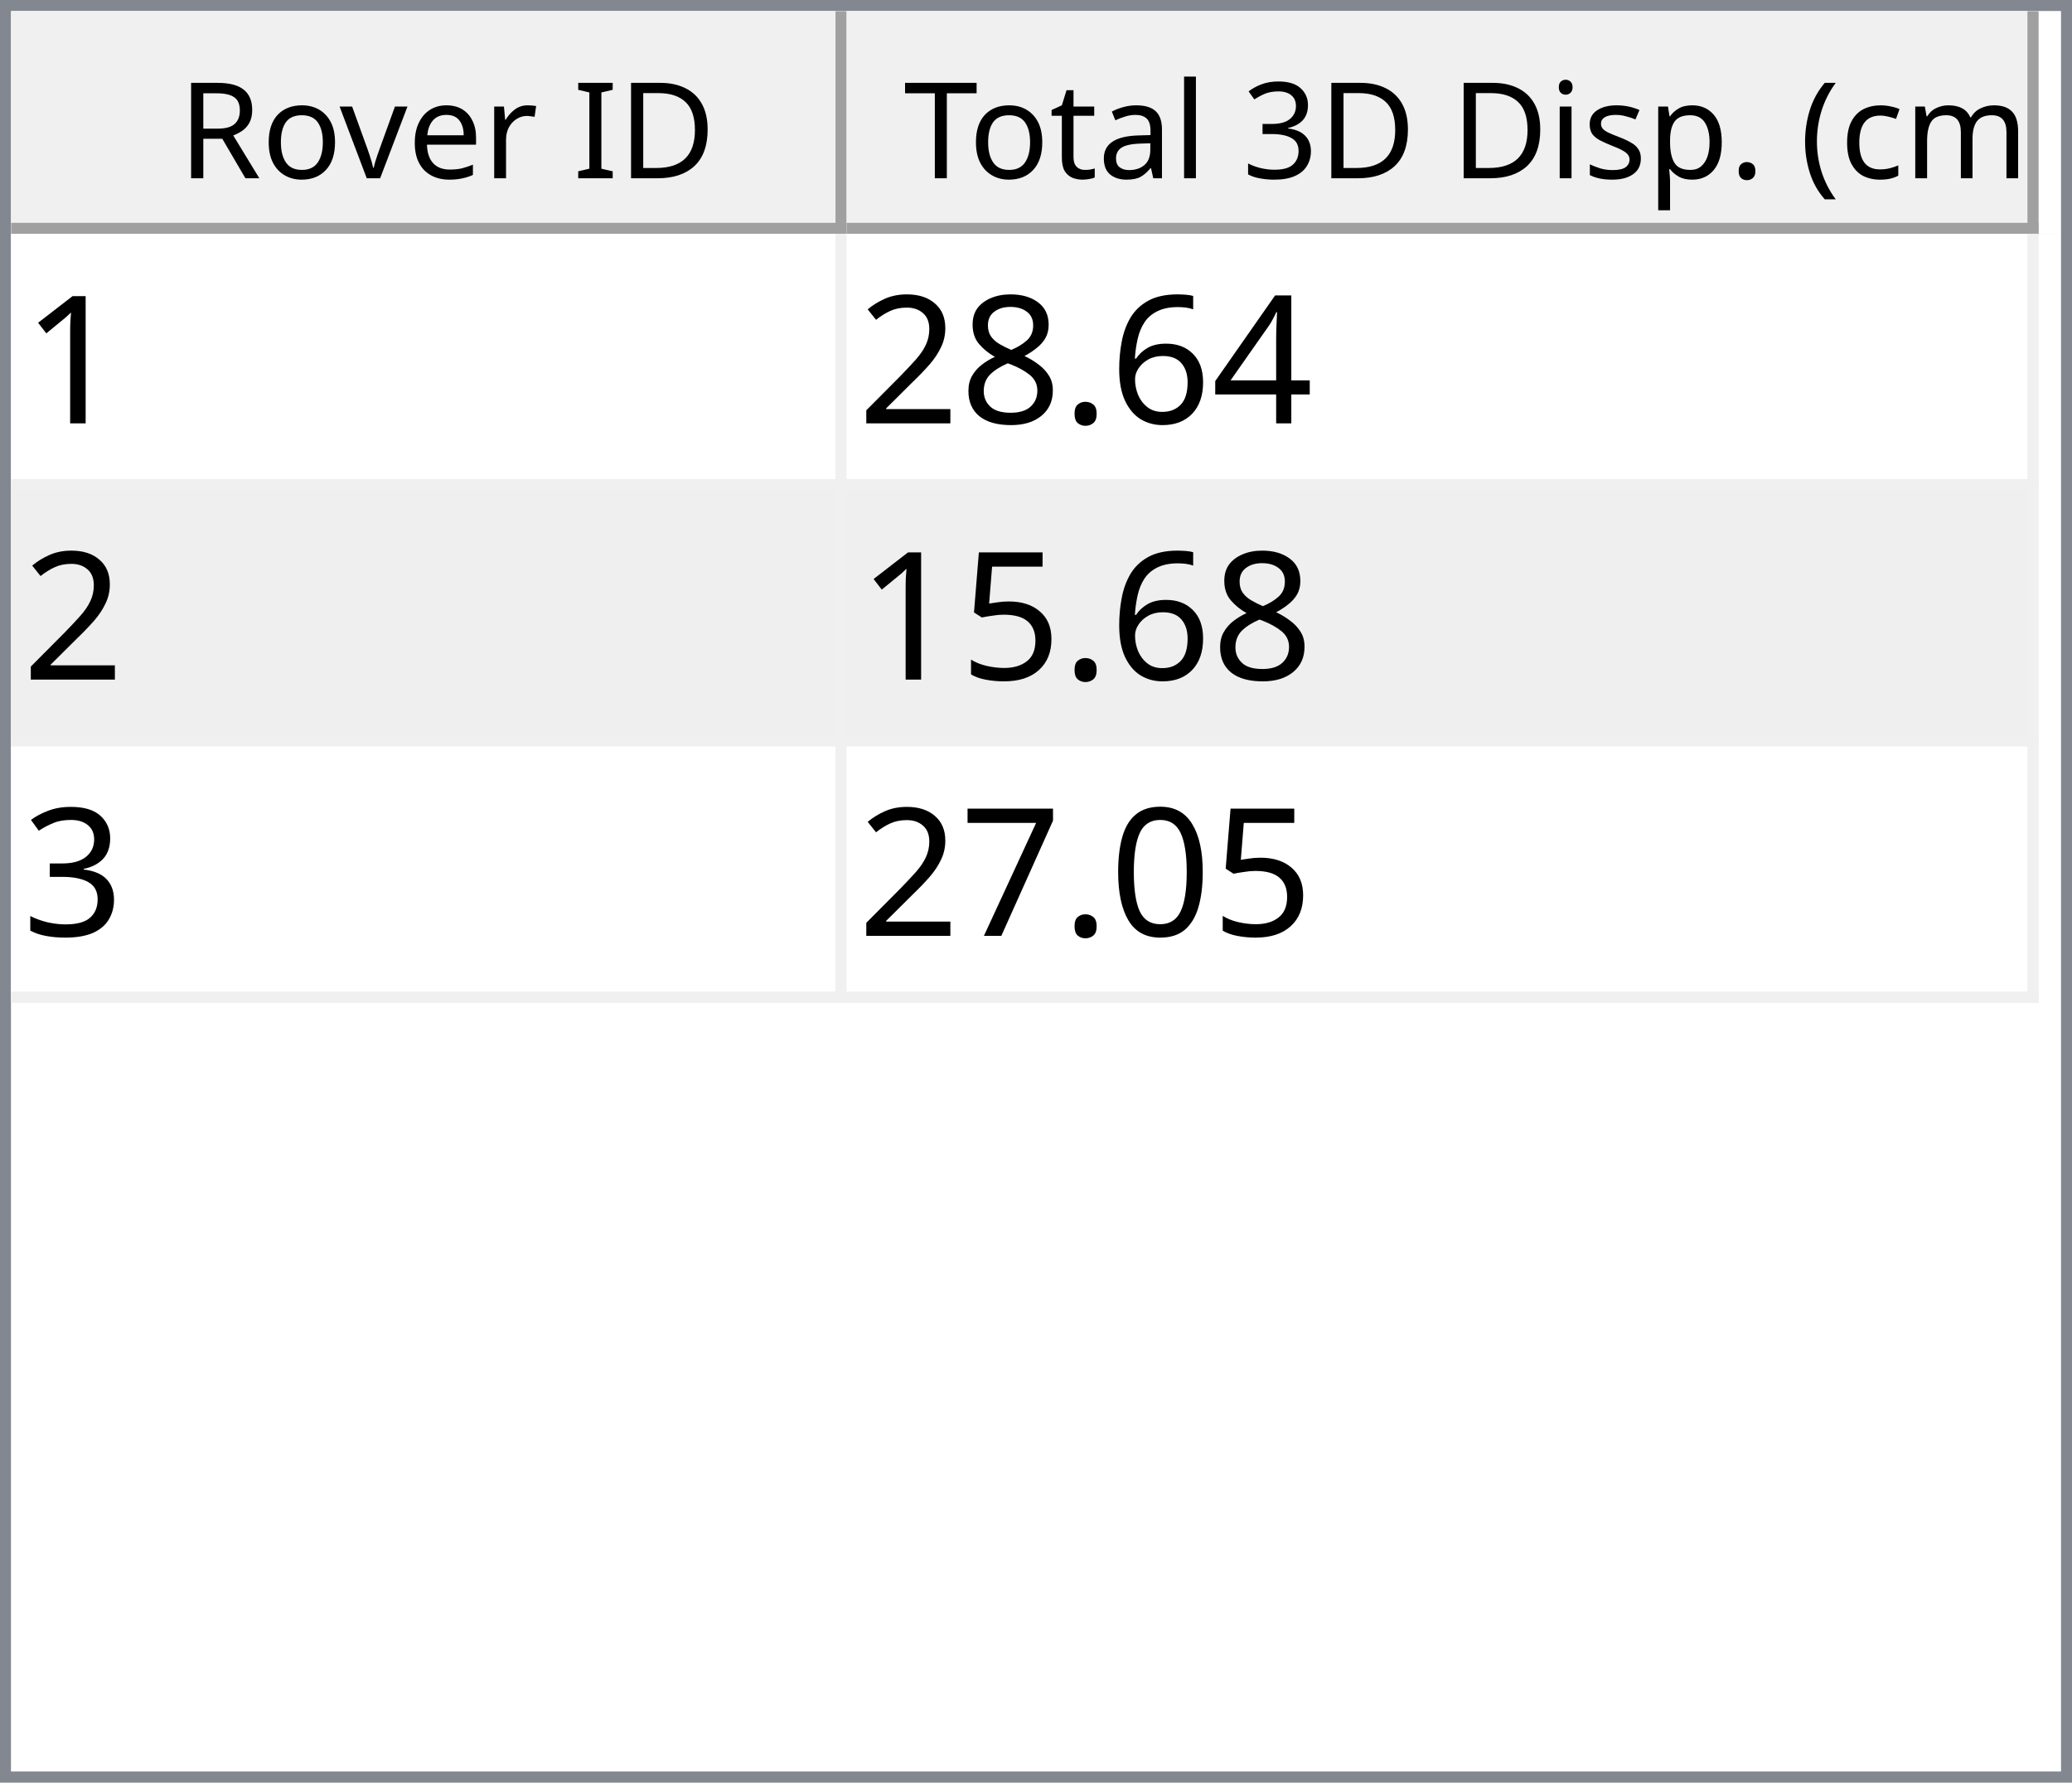
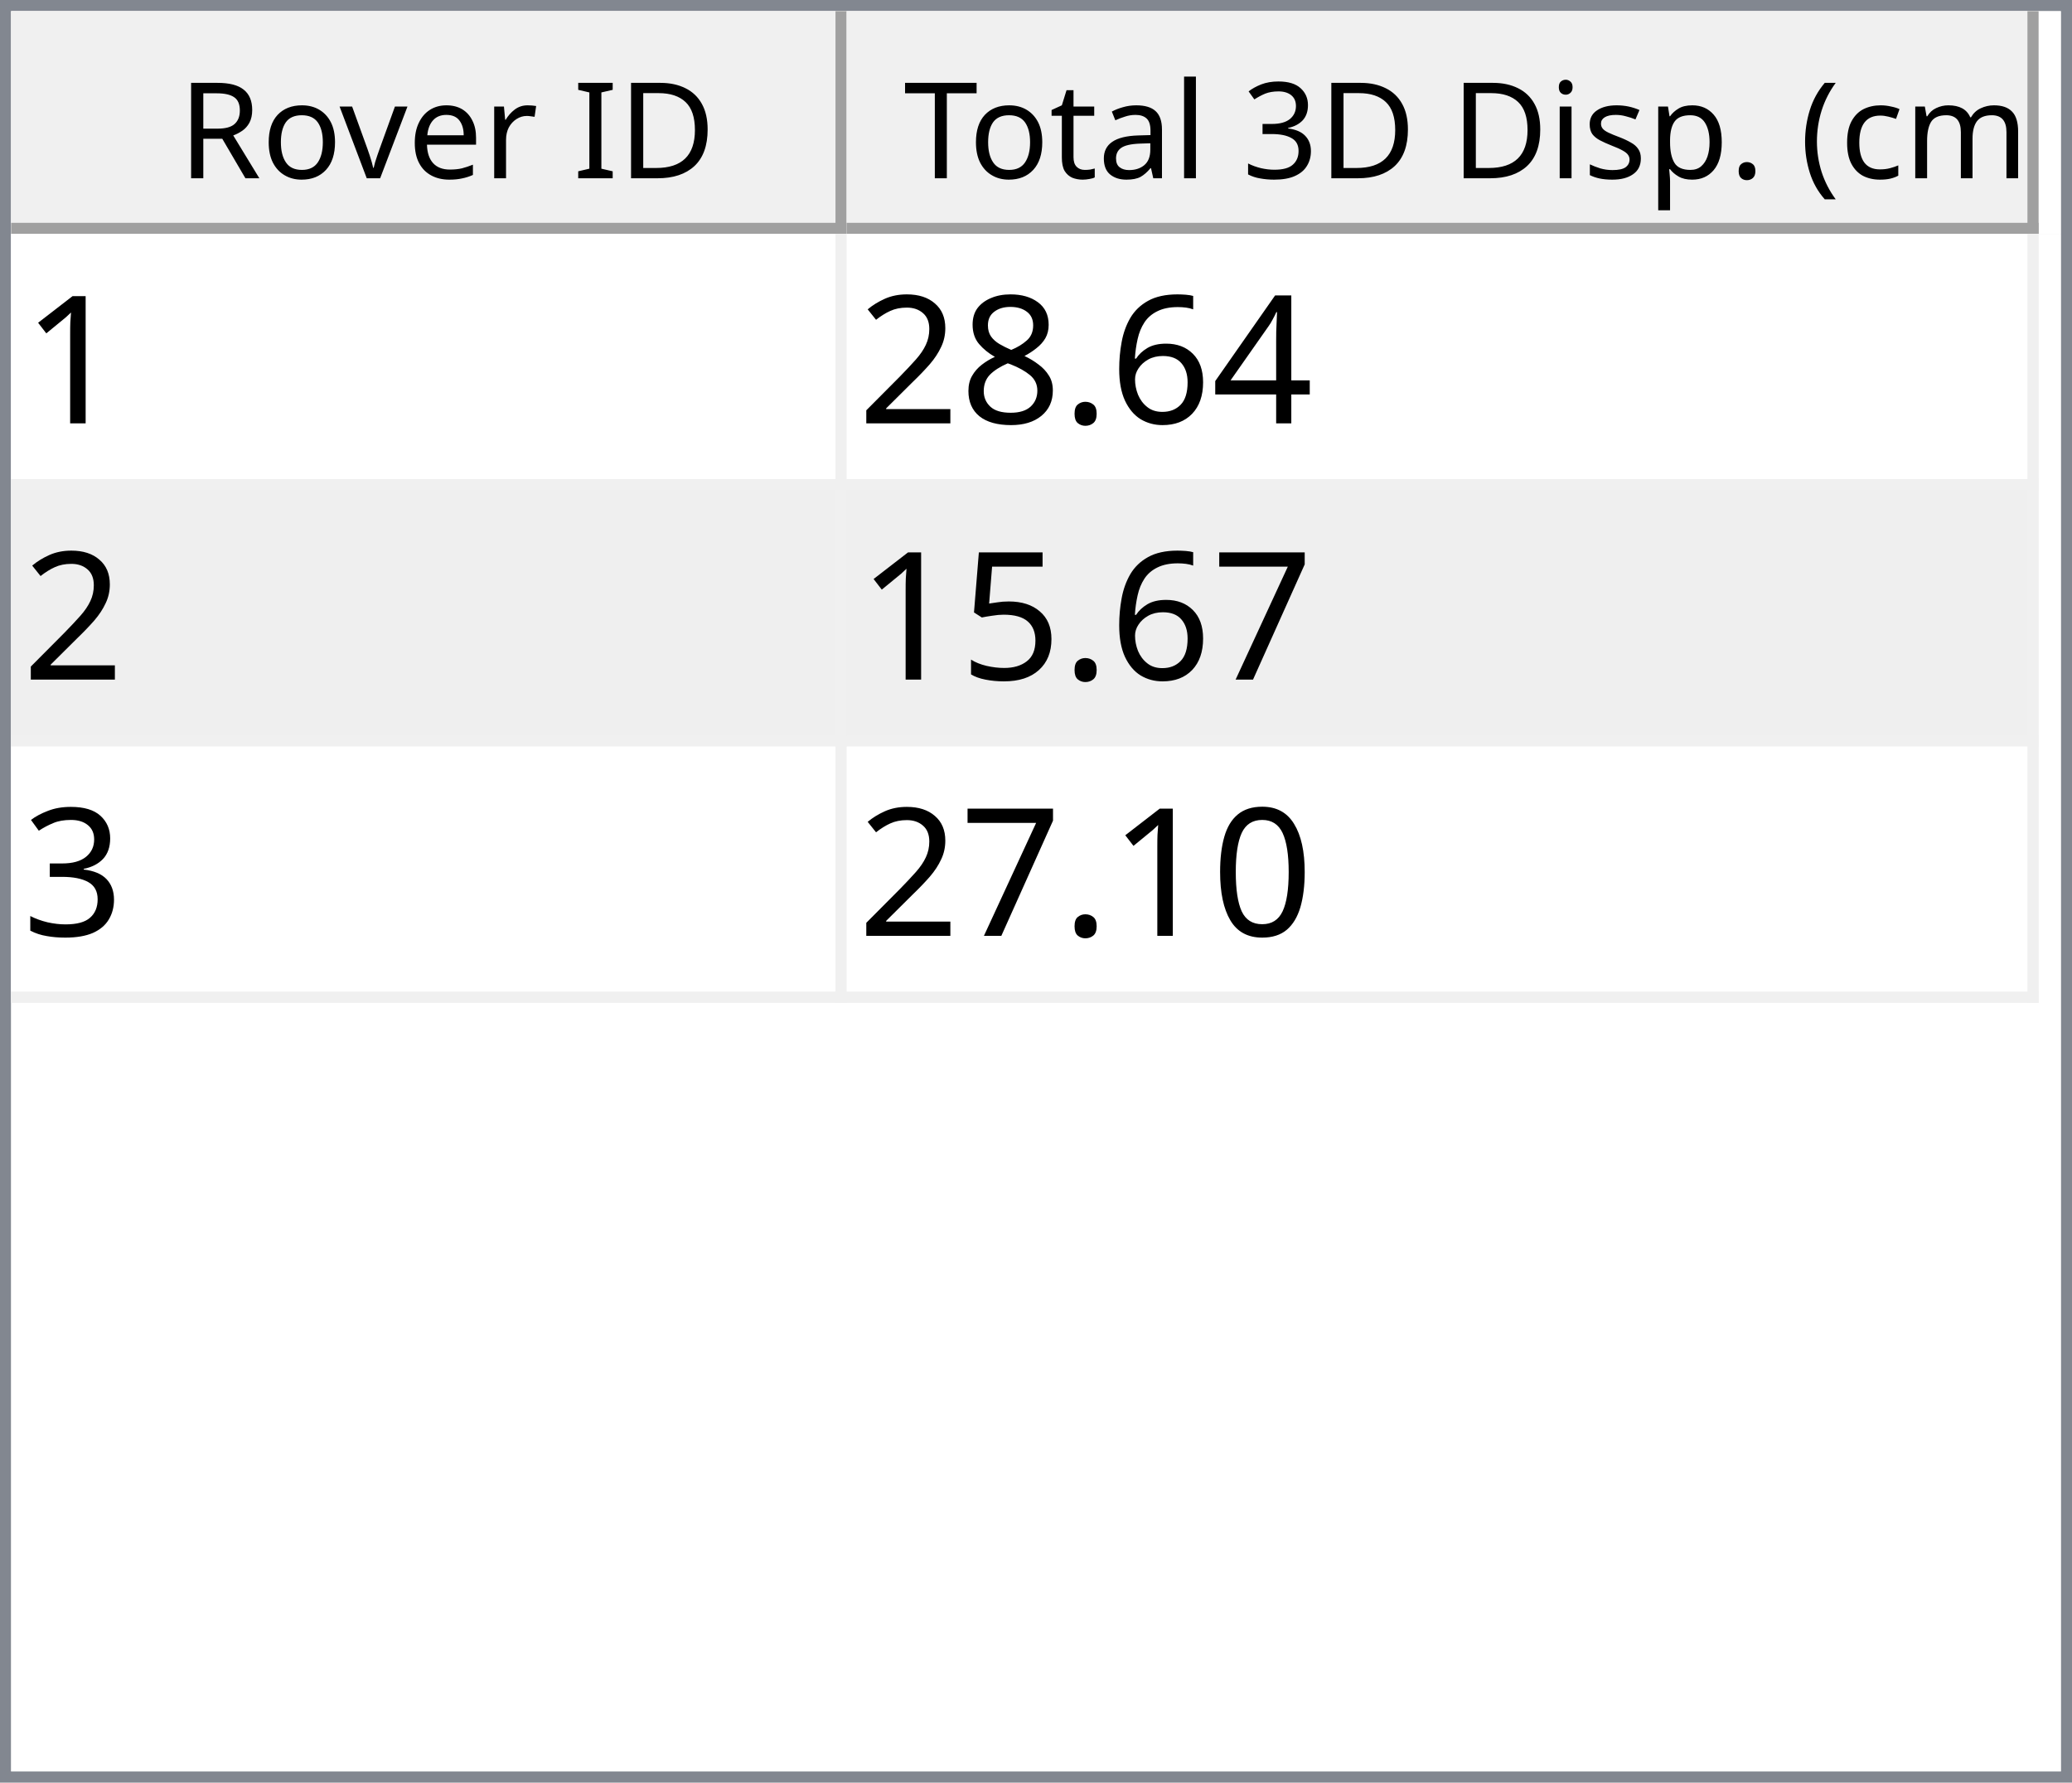
<svg xmlns="http://www.w3.org/2000/svg" style="fill-opacity:1; color-rendering:auto; color-interpolation:auto; text-rendering:auto; stroke:black; stroke-linecap:square; stroke-miterlimit:10; shape-rendering:auto; stroke-opacity:1; fill:black; stroke-dasharray:none; font-weight:normal; stroke-width:1; font-family:'Dialog'; font-style:normal; stroke-linejoin:miter; font-size:12px; stroke-dashoffset:0; image-rendering:auto;" width="186" height="160">
  <defs id="genericDefs" />
  <g>
    <defs id="defs1">
      <clipPath clipPathUnits="userSpaceOnUse" id="clipPath1">
        <path d="M0 0 L186 0 L186 160 L0 160 L0 0 Z" />
      </clipPath>
      <clipPath clipPathUnits="userSpaceOnUse" id="clipPath2">
        <path d="M0 0 L0 160 L186 160 L186 0 Z" />
      </clipPath>
      <clipPath clipPathUnits="userSpaceOnUse" id="clipPath3">
        <path d="M0 0 L0 20 L184 20 L184 0 Z" />
      </clipPath>
      <clipPath clipPathUnits="userSpaceOnUse" id="clipPath4">
        <path d="M0 0 L0 20 L75 20 L75 0 Z" />
      </clipPath>
      <clipPath clipPathUnits="userSpaceOnUse" id="clipPath5">
        <path d="M1 1 L1 19 L74 19 L74 1 Z" />
      </clipPath>
      <clipPath clipPathUnits="userSpaceOnUse" id="clipPath6">
        <path d="M0 0 L0 18 L73 18 L73 0 Z" />
      </clipPath>
      <clipPath clipPathUnits="userSpaceOnUse" id="clipPath7">
        <path d="M-0.5 -0.5 L-0.5 19.5 L74.5 19.5 L74.5 -0.5 Z" />
      </clipPath>
      <clipPath clipPathUnits="userSpaceOnUse" id="clipPath8">
        <path d="M0 0 L0 20 L107 20 L107 0 Z" />
      </clipPath>
      <clipPath clipPathUnits="userSpaceOnUse" id="clipPath9">
        <path d="M1 1 L1 19 L106 19 L106 1 Z" />
      </clipPath>
      <clipPath clipPathUnits="userSpaceOnUse" id="clipPath10">
        <path d="M0 0 L0 18 L105 18 L105 0 Z" />
      </clipPath>
      <clipPath clipPathUnits="userSpaceOnUse" id="clipPath11">
        <path d="M-0.5 -0.5 L-0.5 19.5 L106.5 19.5 L106.5 -0.5 Z" />
      </clipPath>
      <clipPath clipPathUnits="userSpaceOnUse" id="clipPath12">
        <path d="M0 0 L0 138 L184 138 L184 0 Z" />
      </clipPath>
      <clipPath clipPathUnits="userSpaceOnUse" id="clipPath13">
        <path d="M0 0 L0 69 L182 69 L182 0 Z" />
      </clipPath>
      <clipPath clipPathUnits="userSpaceOnUse" id="clipPath14">
        <path d="M-0.5 -0.5 L-0.5 68.5 L181.5 68.5 L181.5 -0.5 Z" />
      </clipPath>
      <clipPath clipPathUnits="userSpaceOnUse" id="clipPath15">
        <path d="M0 0 L0 22 L74 22 L74 0 Z" />
      </clipPath>
      <clipPath clipPathUnits="userSpaceOnUse" id="clipPath16">
        <path d="M0 0 L0 22 L106 22 L106 0 Z" />
      </clipPath>
      <font horiz-adv-x="64.551" id="font1">
        <font-face ascent="107.91" descent="25.098" units-per-em="100" style="font-style:normal; font-family:Segoe UI; font-weight:normal;" />
        <missing-glyph horiz-adv-x="64.551" d="M8.109 0 L8.109 68.266 L56.453 68.266 L56.453 0 L8.109 0 ZM15.328 7.234 L49.219 7.234 L49.219 61.031 L15.328 61.031 L15.328 7.234 Z" />
        <glyph unicode="D" horiz-adv-x="70.117" d="M9.188 0 L9.188 70.016 L28.516 70.016 Q65.531 70.016 65.531 35.891 Q65.531 19.672 55.25 9.836 Q44.969 0 27.734 0 L9.188 0 ZM17.391 62.594 L17.391 7.422 L27.828 7.422 Q41.609 7.422 49.273 14.797 Q56.938 22.172 56.938 35.688 Q56.938 62.594 28.328 62.594 L17.391 62.594 Z" />
        <glyph unicode="I" horiz-adv-x="26.611" d="M17.391 0 L9.188 0 L9.188 70.016 L17.391 70.016 L17.391 0 Z" />
        <glyph unicode=" " horiz-adv-x="27.393" d="" />
        <glyph unicode="r" horiz-adv-x="34.766" d="M34.188 41.891 Q32.078 43.5 28.125 43.5 Q23 43.5 19.555 38.672 Q16.109 33.844 16.109 25.484 L16.109 0 L8.109 0 L8.109 50 L16.109 50 L16.109 39.703 L16.312 39.703 Q18.016 44.969 21.531 47.922 Q25.047 50.875 29.391 50.875 Q32.516 50.875 34.188 50.203 L34.188 41.891 Z" />
        <glyph unicode="e" horiz-adv-x="52.295" d="M48.297 23 L12.984 23 Q13.188 14.656 17.484 10.109 Q21.781 5.562 29.297 5.562 Q37.75 5.562 44.828 11.141 L44.828 3.609 Q38.234 -1.172 27.391 -1.172 Q16.797 -1.172 10.742 5.641 Q4.688 12.453 4.688 24.812 Q4.688 36.469 11.305 43.82 Q17.922 51.172 27.734 51.172 Q37.547 51.172 42.922 44.828 Q48.297 38.484 48.297 27.203 L48.297 23 ZM40.094 29.781 Q40.047 36.719 36.75 40.578 Q33.453 44.438 27.594 44.438 Q21.922 44.438 17.969 40.383 Q14.016 36.328 13.094 29.781 L40.094 29.781 Z" />
        <glyph unicode="v" horiz-adv-x="47.9" d="M47.406 50 L27.484 0 L19.625 0 L0.688 50 L9.469 50 L22.172 13.672 Q23.578 9.672 23.922 6.688 L24.125 6.688 Q24.609 10.453 25.688 13.484 L38.969 50 L47.406 50 Z" />
        <glyph unicode="o" horiz-adv-x="58.594" d="M29 -1.172 Q17.922 -1.172 11.305 5.836 Q4.688 12.844 4.688 24.422 Q4.688 37.016 11.57 44.094 Q18.453 51.172 30.172 51.172 Q41.359 51.172 47.633 44.289 Q53.906 37.406 53.906 25.203 Q53.906 13.234 47.141 6.031 Q40.375 -1.172 29 -1.172 ZM29.594 44.438 Q21.875 44.438 17.383 39.188 Q12.891 33.938 12.891 24.703 Q12.891 15.828 17.43 10.695 Q21.969 5.562 29.594 5.562 Q37.359 5.562 41.531 10.594 Q45.703 15.625 45.703 24.906 Q45.703 34.281 41.531 39.359 Q37.359 44.438 29.594 44.438 Z" />
        <glyph unicode="R" horiz-adv-x="59.814" d="M59.375 0 L49.609 0 L37.891 19.625 Q36.281 22.359 34.766 24.289 Q33.25 26.219 31.664 27.438 Q30.078 28.656 28.25 29.219 Q26.422 29.781 24.125 29.781 L17.391 29.781 L17.391 0 L9.188 0 L9.188 70.016 L30.078 70.016 Q34.672 70.016 38.555 68.867 Q42.438 67.719 45.289 65.375 Q48.141 63.031 49.758 59.547 Q51.375 56.062 51.375 51.375 Q51.375 47.703 50.273 44.656 Q49.172 41.609 47.148 39.211 Q45.125 36.812 42.266 35.133 Q39.406 33.453 35.844 32.516 L35.844 32.328 Q37.594 31.547 38.891 30.547 Q40.188 29.547 41.359 28.18 Q42.531 26.812 43.68 25.078 Q44.828 23.344 46.234 21.047 L59.375 0 ZM17.391 62.594 L17.391 37.203 L28.516 37.203 Q31.594 37.203 34.203 38.133 Q36.812 39.062 38.719 40.797 Q40.625 42.531 41.703 45.047 Q42.781 47.562 42.781 50.688 Q42.781 56.297 39.141 59.445 Q35.5 62.594 28.609 62.594 L17.391 62.594 Z" />
        <glyph unicode=")" horiz-adv-x="30.176" d="M8.297 -15.922 L1.172 -15.922 Q16.406 2.344 16.406 26.812 Q16.406 51.469 1.078 70.016 L8.297 70.016 Q23.531 52.156 23.531 26.703 Q23.531 1.375 8.297 -15.922 Z" />
        <glyph unicode="m" horiz-adv-x="86.133" d="M79.109 0 L71.094 0 L71.094 28.719 Q71.094 37.016 68.531 40.727 Q65.969 44.438 59.906 44.438 Q54.781 44.438 51.195 39.75 Q47.609 35.062 47.609 28.516 L47.609 0 L39.594 0 L39.594 29.688 Q39.594 44.438 28.219 44.438 Q22.953 44.438 19.531 40.016 Q16.109 35.594 16.109 28.516 L16.109 0 L8.109 0 L8.109 50 L16.109 50 L16.109 42.094 L16.312 42.094 Q21.625 51.172 31.844 51.172 Q36.969 51.172 40.773 48.312 Q44.578 45.453 46 40.828 Q51.562 51.172 62.594 51.172 Q79.109 51.172 79.109 30.812 L79.109 0 Z" />
        <glyph unicode="c" horiz-adv-x="46.191" d="M42.188 2.297 Q36.422 -1.172 28.516 -1.172 Q17.828 -1.172 11.258 5.789 Q4.688 12.75 4.688 23.828 Q4.688 36.188 11.766 43.68 Q18.844 51.172 30.672 51.172 Q37.25 51.172 42.281 48.734 L42.281 40.531 Q36.719 44.438 30.375 44.438 Q22.703 44.438 17.797 38.945 Q12.891 33.453 12.891 24.516 Q12.891 15.719 17.508 10.641 Q22.125 5.562 29.891 5.562 Q36.422 5.562 42.188 9.906 L42.188 2.297 Z" />
        <glyph unicode="(" horiz-adv-x="30.176" d="M29.109 -15.922 L21.969 -15.922 Q6.844 1.375 6.844 26.703 Q6.844 52.156 21.969 70.016 L29.203 70.016 Q13.875 51.469 13.875 26.812 Q13.875 2.344 29.109 -15.922 Z" />
        <glyph unicode="." horiz-adv-x="21.68" d="M10.891 -1.078 Q8.641 -1.078 7.055 0.539 Q5.469 2.156 5.469 4.391 Q5.469 6.641 7.055 8.273 Q8.641 9.906 10.891 9.906 Q13.188 9.906 14.797 8.273 Q16.406 6.641 16.406 4.391 Q16.406 2.156 14.797 0.539 Q13.188 -1.078 10.891 -1.078 Z" />
        <glyph unicode="p" horiz-adv-x="58.789" d="M16.312 7.234 L16.109 7.234 L16.109 -23 L8.109 -23 L8.109 50 L16.109 50 L16.109 41.219 L16.312 41.219 Q22.219 51.172 33.594 51.172 Q43.266 51.172 48.688 44.461 Q54.109 37.75 54.109 26.469 Q54.109 13.922 48 6.375 Q41.891 -1.172 31.297 -1.172 Q21.578 -1.172 16.312 7.234 ZM16.109 27.391 L16.109 20.406 Q16.109 14.203 20.141 9.883 Q24.172 5.562 30.375 5.562 Q37.641 5.562 41.773 11.133 Q45.906 16.703 45.906 26.609 Q45.906 34.969 42.047 39.703 Q38.188 44.438 31.594 44.438 Q24.609 44.438 20.359 39.578 Q16.109 34.719 16.109 27.391 Z" />
        <glyph unicode="s" horiz-adv-x="42.432" d="M5.078 1.812 L5.078 10.406 Q11.625 5.562 19.484 5.562 Q30.031 5.562 30.031 12.594 Q30.031 14.594 29.125 15.992 Q28.219 17.391 26.68 18.461 Q25.141 19.531 23.07 20.383 Q21 21.234 18.609 22.172 Q15.281 23.484 12.766 24.828 Q10.25 26.172 8.57 27.859 Q6.891 29.547 6.031 31.695 Q5.172 33.844 5.172 36.719 Q5.172 40.234 6.789 42.945 Q8.406 45.656 11.086 47.484 Q13.766 49.312 17.211 50.242 Q20.656 51.172 24.312 51.172 Q30.812 51.172 35.938 48.922 L35.938 40.828 Q30.422 44.438 23.25 44.438 Q21 44.438 19.195 43.922 Q17.391 43.406 16.094 42.477 Q14.797 41.547 14.086 40.258 Q13.375 38.969 13.375 37.406 Q13.375 35.453 14.086 34.133 Q14.797 32.812 16.164 31.789 Q17.531 30.766 19.484 29.938 Q21.438 29.109 23.922 28.125 Q27.25 26.859 29.883 25.516 Q32.516 24.172 34.375 22.484 Q36.234 20.797 37.234 18.602 Q38.234 16.406 38.234 13.375 Q38.234 9.672 36.602 6.938 Q34.969 4.203 32.234 2.398 Q29.5 0.594 25.93 -0.289 Q22.359 -1.172 18.453 -1.172 Q10.75 -1.172 5.078 1.812 Z" />
        <glyph unicode="i" horiz-adv-x="24.219" d="M12.203 62.703 Q10.062 62.703 8.547 64.164 Q7.031 65.625 7.031 67.875 Q7.031 70.125 8.547 71.609 Q10.062 73.094 12.203 73.094 Q14.406 73.094 15.945 71.609 Q17.484 70.125 17.484 67.875 Q17.484 65.719 15.945 64.211 Q14.406 62.703 12.203 62.703 ZM16.109 0 L8.109 0 L8.109 50 L16.109 50 L16.109 0 Z" />
        <glyph unicode="3" horiz-adv-x="53.906" d="M46.531 19.828 Q46.531 15.094 44.75 11.211 Q42.969 7.328 39.719 4.57 Q36.469 1.812 31.93 0.297 Q27.391 -1.219 21.922 -1.219 Q11.922 -1.219 6 2.594 L6 11.188 Q13.094 5.609 22.219 5.609 Q25.875 5.609 28.828 6.539 Q31.781 7.469 33.906 9.227 Q36.031 10.984 37.18 13.477 Q38.328 15.969 38.328 19.094 Q38.328 32.812 18.797 32.812 L12.984 32.812 L12.984 39.594 L18.5 39.594 Q35.797 39.594 35.797 52.484 Q35.797 64.406 22.609 64.406 Q15.188 64.406 8.688 59.422 L8.688 67.188 Q15.375 71.188 24.609 71.188 Q29 71.188 32.57 69.969 Q36.141 68.75 38.68 66.555 Q41.219 64.359 42.609 61.281 Q44 58.203 44 54.5 Q44 40.672 30.031 36.719 L30.031 36.531 Q33.594 36.141 36.625 34.797 Q39.656 33.453 41.852 31.305 Q44.047 29.156 45.289 26.25 Q46.531 23.344 46.531 19.828 Z" />
        <glyph unicode="l" horiz-adv-x="24.219" d="M16.109 0 L8.109 0 L8.109 74.031 L16.109 74.031 L16.109 0 Z" />
        <glyph unicode="a" horiz-adv-x="50.879" d="M43.891 0 L35.891 0 L35.891 7.812 L35.688 7.812 Q30.469 -1.172 20.312 -1.172 Q12.844 -1.172 8.617 2.781 Q4.391 6.734 4.391 13.281 Q4.391 27.297 20.906 29.594 L35.891 31.688 Q35.891 44.438 25.594 44.438 Q16.547 44.438 9.281 38.281 L9.281 46.484 Q16.656 51.172 26.266 51.172 Q43.891 51.172 43.891 32.516 L43.891 0 ZM35.891 25.297 L23.828 23.641 Q18.266 22.859 15.43 20.875 Q12.594 18.891 12.594 13.875 Q12.594 10.203 15.211 7.883 Q17.828 5.562 22.172 5.562 Q28.125 5.562 32.008 9.742 Q35.891 13.922 35.891 20.312 L35.891 25.297 Z" />
        <glyph unicode="t" horiz-adv-x="33.887" d="M31.297 0.484 Q28.469 -1.078 23.828 -1.078 Q10.688 -1.078 10.688 13.578 L10.688 43.172 L2.094 43.172 L2.094 50 L10.688 50 L10.688 62.203 L18.703 64.797 L18.703 50 L31.297 50 L31.297 43.172 L18.703 43.172 L18.703 14.984 Q18.703 9.969 20.414 7.82 Q22.125 5.672 26.078 5.672 Q29.109 5.672 31.297 7.328 L31.297 0.484 Z" />
        <glyph unicode="T" horiz-adv-x="52.393" d="M50.594 62.594 L30.375 62.594 L30.375 0 L22.172 0 L22.172 62.594 L2 62.594 L2 70.016 L50.594 70.016 L50.594 62.594 Z" />
      </font>
      <font horiz-adv-x="75.0" id="font2">
        <font-face ascent="100.537" descent="21.973" units-per-em="100" style="font-style:normal; font-family:sans-serif; font-weight:normal;" />
        <missing-glyph horiz-adv-x="75.0" d="M12.5 0 L12.5 62.5 L62.5 62.5 L62.5 0 L12.5 0 ZM14.062 1.562 L60.938 1.562 L60.938 60.938 L14.062 60.938 L14.062 1.562 Z" />
        <glyph unicode="1" horiz-adv-x="55.615" d="M37.25 0 L28.469 0 L28.469 56 Q25.297 52.984 20.141 49.953 Q14.984 46.922 10.891 45.406 L10.891 53.906 Q18.266 57.375 23.781 62.305 Q29.297 67.234 31.594 71.875 L37.25 71.875 L37.25 0 Z" />
        <glyph unicode="4" horiz-adv-x="55.615" d="M32.328 0 L32.328 17.141 L1.266 17.141 L1.266 25.203 L33.938 71.578 L41.109 71.578 L41.109 25.203 L50.781 25.203 L50.781 17.141 L41.109 17.141 L41.109 0 L32.328 0 ZM32.328 25.203 L32.328 57.469 L9.906 25.203 L32.328 25.203 Z" />
        <glyph unicode="6" horiz-adv-x="55.615" d="M49.75 54.047 L41.016 53.375 Q39.844 58.547 37.703 60.891 Q34.125 64.656 28.906 64.656 Q24.703 64.656 21.531 62.312 Q17.391 59.281 14.992 53.469 Q12.594 47.656 12.5 36.922 Q15.672 41.75 20.266 44.094 Q24.859 46.438 29.891 46.438 Q38.672 46.438 44.852 39.969 Q51.031 33.5 51.031 23.25 Q51.031 16.5 48.125 10.719 Q45.219 4.938 40.141 1.859 Q35.062 -1.219 28.609 -1.219 Q17.625 -1.219 10.695 6.859 Q3.766 14.938 3.766 33.5 Q3.766 54.25 11.422 63.672 Q18.109 71.875 29.438 71.875 Q37.891 71.875 43.289 67.141 Q48.688 62.406 49.75 54.047 ZM13.875 23.188 Q13.875 18.656 15.797 14.508 Q17.719 10.359 21.188 8.18 Q24.656 6 28.469 6 Q34.031 6 38.039 10.492 Q42.047 14.984 42.047 22.703 Q42.047 30.125 38.086 34.398 Q34.125 38.672 28.125 38.672 Q22.172 38.672 18.023 34.398 Q13.875 30.125 13.875 23.188 Z" />
        <glyph unicode="." horiz-adv-x="27.783" d="M9.078 0 L9.078 10.016 L19.094 10.016 L19.094 0 L9.078 0 Z" />
        <glyph unicode="8" horiz-adv-x="55.615" d="M17.672 38.812 Q12.203 40.828 9.57 44.539 Q6.938 48.25 6.938 53.422 Q6.938 61.234 12.555 66.555 Q18.172 71.875 27.484 71.875 Q36.859 71.875 42.578 66.43 Q48.297 60.984 48.297 53.172 Q48.297 48.188 45.68 44.508 Q43.062 40.828 37.75 38.812 Q44.344 36.672 47.781 31.883 Q51.219 27.094 51.219 20.453 Q51.219 11.281 44.727 5.031 Q38.234 -1.219 27.641 -1.219 Q17.047 -1.219 10.547 5.055 Q4.047 11.328 4.047 20.703 Q4.047 27.688 7.594 32.398 Q11.141 37.109 17.672 38.812 ZM15.922 53.719 Q15.922 48.641 19.195 45.414 Q22.469 42.188 27.688 42.188 Q32.766 42.188 36.016 45.383 Q39.266 48.578 39.266 53.219 Q39.266 58.062 35.914 61.359 Q32.562 64.656 27.594 64.656 Q22.562 64.656 19.242 61.43 Q15.922 58.203 15.922 53.719 ZM13.094 20.656 Q13.094 16.891 14.875 13.375 Q16.656 9.859 20.172 7.93 Q23.688 6 27.734 6 Q34.031 6 38.133 10.055 Q42.234 14.109 42.234 20.359 Q42.234 26.703 38.016 30.859 Q33.797 35.016 27.438 35.016 Q21.234 35.016 17.164 30.914 Q13.094 26.812 13.094 20.656 Z" />
        <glyph unicode="2" horiz-adv-x="55.615" d="M50.344 8.453 L50.344 0 L3.031 0 Q2.938 3.172 4.047 6.109 Q5.859 10.938 9.836 15.625 Q13.812 20.312 21.344 26.469 Q33.016 36.031 37.117 41.625 Q41.219 47.219 41.219 52.203 Q41.219 57.422 37.477 61.008 Q33.734 64.594 27.734 64.594 Q21.391 64.594 17.578 60.789 Q13.766 56.984 13.719 50.25 L4.688 51.172 Q5.609 61.281 11.664 66.578 Q17.719 71.875 27.938 71.875 Q38.234 71.875 44.242 66.164 Q50.25 60.453 50.25 52 Q50.25 47.703 48.492 43.555 Q46.734 39.406 42.656 34.812 Q38.578 30.219 29.109 22.219 Q21.188 15.578 18.945 13.211 Q16.703 10.844 15.234 8.453 L50.344 8.453 Z" />
+         <glyph unicode="7" horiz-adv-x="55.615" d="M4.734 62.203 L4.734 70.656 L51.078 70.656 L51.078 63.812 Q44.234 56.547 37.523 44.484 Q30.812 32.422 27.156 19.672 Q24.516 10.688 23.781 0 L14.75 0 Q14.891 8.453 18.062 20.414 Q21.234 32.375 27.172 43.484 Q33.109 54.594 39.797 62.203 L4.734 62.203 Z" />
        <glyph unicode="5" horiz-adv-x="55.615" d="M4.156 18.75 L13.375 19.531 Q14.406 12.797 18.141 9.398 Q21.875 6 27.156 6 Q33.5 6 37.891 10.789 Q42.281 15.578 42.281 23.484 Q42.281 31 38.062 35.352 Q33.844 39.703 27 39.703 Q22.75 39.703 19.336 37.773 Q15.922 35.844 13.969 32.766 L5.719 33.844 L12.641 70.609 L48.25 70.609 L48.25 62.203 L19.672 62.203 L15.828 42.969 Q22.266 47.469 29.344 47.469 Q38.719 47.469 45.164 40.969 Q51.609 34.469 51.609 24.266 Q51.609 14.547 45.953 7.469 Q39.062 -1.219 27.156 -1.219 Q17.391 -1.219 11.211 4.25 Q5.031 9.719 4.156 18.75 Z" />
        <glyph unicode="3" horiz-adv-x="55.615" d="M4.203 18.891 L12.984 20.062 Q14.5 12.594 18.141 9.297 Q21.781 6 27 6 Q33.203 6 37.477 10.297 Q41.75 14.594 41.75 20.953 Q41.75 27 37.797 30.93 Q33.844 34.859 27.734 34.859 Q25.25 34.859 21.531 33.891 L22.516 41.609 Q23.391 41.5 23.922 41.5 Q29.547 41.5 34.039 44.43 Q38.531 47.359 38.531 53.469 Q38.531 58.297 35.258 61.477 Q31.984 64.656 26.812 64.656 Q21.688 64.656 18.266 61.43 Q14.844 58.203 13.875 51.766 L5.078 53.328 Q6.688 62.156 12.398 67.016 Q18.109 71.875 26.609 71.875 Q32.469 71.875 37.398 69.359 Q42.328 66.844 44.945 62.5 Q47.562 58.156 47.562 53.266 Q47.562 48.641 45.07 44.828 Q42.578 41.016 37.703 38.766 Q44.047 37.312 47.562 32.695 Q51.078 28.078 51.078 21.141 Q51.078 11.766 44.242 5.25 Q37.406 -1.266 26.953 -1.266 Q17.531 -1.266 11.305 4.352 Q5.078 9.969 4.203 18.891 Z" />
        <glyph unicode="0" horiz-adv-x="55.615" d="M4.156 35.297 Q4.156 48 6.766 55.742 Q9.375 63.484 14.523 67.68 Q19.672 71.875 27.484 71.875 Q33.25 71.875 37.594 69.555 Q41.938 67.234 44.773 62.867 Q47.609 58.5 49.219 52.227 Q50.828 45.953 50.828 35.297 Q50.828 22.703 48.242 14.969 Q45.656 7.234 40.508 3.008 Q35.359 -1.219 27.484 -1.219 Q17.141 -1.219 11.234 6.203 Q4.156 15.141 4.156 35.297 ZM13.188 35.297 Q13.188 17.672 17.312 11.836 Q21.438 6 27.484 6 Q33.547 6 37.672 11.859 Q41.797 17.719 41.797 35.297 Q41.797 52.984 37.672 58.789 Q33.547 64.594 27.391 64.594 Q21.344 64.594 17.719 59.469 Q13.188 52.938 13.188 35.297 Z" />
-         <glyph unicode="7" horiz-adv-x="55.615" d="M4.734 62.203 L4.734 70.656 L51.078 70.656 L51.078 63.812 Q44.234 56.547 37.523 44.484 Q30.812 32.422 27.156 19.672 Q24.516 10.688 23.781 0 L14.75 0 Q14.891 8.453 18.062 20.414 Q21.234 32.375 27.172 43.484 Q33.109 54.594 39.797 62.203 L4.734 62.203 Z" />
      </font>
    </defs>
    <g style="fill:white; stroke:white;">
      <rect x="0" y="0" width="186" style="clip-path:url(#clipPath1); stroke:none;" height="160" />
    </g>
    <g style="fill:white; text-rendering:optimizeSpeed; color-rendering:optimizeSpeed; image-rendering:optimizeSpeed; shape-rendering:crispEdges; stroke:white; color-interpolation:sRGB;">
      <rect x="0" width="186" height="160" y="0" style="stroke:none;" />
      <path style="stroke:none;" d="M0 160 L186 160 L186 0 L0 0 Z" />
    </g>
    <g style="fill:rgb(240,240,240); font-family:'Segoe UI'; stroke:rgb(240,240,240);">
      <rect x="0" y="0" width="186" style="clip-path:url(#clipPath2); stroke:none;" height="160" />
    </g>
    <g style="fill:rgb(130,135,144); font-family:'Segoe UI'; stroke:rgb(130,135,144);">
      <path d="M0 0 L186 0 L186 160 L0 160 L0 0 ZM1 1 L185 1 L185 159 L1 159 L1 1 Z" style="fill-rule:evenodd; clip-path:url(#clipPath2); stroke:none;" />
    </g>
    <g style="fill:white; font-family:'Segoe UI'; stroke:white;" transform="translate(1,1)">
      <rect x="0" y="0" width="184" style="clip-path:url(#clipPath3); stroke:none;" height="20" />
    </g>
    <g style="fill:rgb(240,240,240); font-family:'Segoe UI'; stroke:rgb(240,240,240);" transform="translate(1,1)">
      <rect x="0" y="0" width="75" style="clip-path:url(#clipPath4); stroke:none;" height="20" />
    </g>
    <g style="font-family:'Segoe UI';" transform="translate(2,2)">
      <text x="14" xml:space="preserve" y="14" style="clip-path:url(#clipPath6); stroke:none;">Rover ID</text>
    </g>
    <g style="fill:rgb(160,160,160); font-family:'Segoe UI'; stroke:rgb(160,160,160); stroke-linejoin:bevel;" transform="translate(1.5,1.5)">
      <line x1="74" x2="74" y1="0" style="fill:none; clip-path:url(#clipPath7);" y2="19" />
    </g>
    <g style="fill:rgb(160,160,160); font-family:'Segoe UI'; stroke:rgb(160,160,160); stroke-linejoin:bevel;" transform="matrix(1,0,0,1,1,1) translate(0.5,0.5)">
      <line x1="0" x2="74" y1="19" style="fill:none; clip-path:url(#clipPath7);" y2="19" />
    </g>
    <g style="fill:rgb(240,240,240); font-family:'Segoe UI'; stroke:rgb(240,240,240);" transform="translate(76,1)">
      <rect x="0" y="0" width="107" style="clip-path:url(#clipPath8); stroke:none;" height="20" />
    </g>
    <g style="font-family:'Segoe UI';" transform="translate(77,2)">
      <text x="1" xml:space="preserve" y="14" style="clip-path:url(#clipPath10); stroke:none;"> Total 3D Disp. (cm)</text>
    </g>
    <g style="fill:rgb(160,160,160); font-family:'Segoe UI'; stroke:rgb(160,160,160); stroke-linejoin:bevel;" transform="translate(76.5,1.5)">
      <line x1="106" x2="106" y1="0" style="fill:none; clip-path:url(#clipPath11);" y2="19" />
    </g>
    <g style="fill:rgb(160,160,160); font-family:'Segoe UI'; stroke:rgb(160,160,160); stroke-linejoin:bevel;" transform="matrix(1,0,0,1,76,1) translate(0.5,0.5)">
      <line x1="0" x2="106" y1="19" style="fill:none; clip-path:url(#clipPath11);" y2="19" />
    </g>
    <g style="fill:white; font-family:'Segoe UI'; stroke:white;" transform="translate(1,21)">
      <rect x="0" y="0" width="184" style="clip-path:url(#clipPath12); stroke:none;" height="138" />
    </g>
    <g style="fill:rgb(240,240,240); font-size:16px; font-family:sans-serif; stroke:rgb(240,240,240);" transform="translate(1,21)">
      <rect x="0" y="0" width="182" style="clip-path:url(#clipPath13); stroke:none;" height="69" />
      <line transform="translate(0.5,0.5)" x1="0" x2="181" y1="22" style="clip-path:url(#clipPath14); fill:none; stroke-linejoin:bevel;" y2="22" />
    </g>
    <g transform="matrix(1,0,0,1,1,21) translate(0.5,0.5)" style="fill:rgb(240,240,240); font-size:16px; font-family:sans-serif; stroke:rgb(240,240,240); stroke-linejoin:bevel;">
      <line x1="0" x2="181" y1="45" style="fill:none; clip-path:url(#clipPath14);" y2="45" />
    </g>
    <g transform="matrix(1,0,0,1,1,21) translate(0.5,0.5)" style="fill:rgb(240,240,240); font-size:16px; font-family:sans-serif; stroke:rgb(240,240,240); stroke-linejoin:bevel;">
      <line x1="0" x2="181" y1="68" style="fill:none; clip-path:url(#clipPath14);" y2="68" />
    </g>
    <g transform="matrix(1,0,0,1,1,21) translate(0.5,0.5)" style="fill:rgb(240,240,240); font-size:16px; font-family:sans-serif; stroke:rgb(240,240,240); stroke-linejoin:bevel;">
      <line x1="74" x2="74" y1="0" style="fill:none; clip-path:url(#clipPath14);" y2="68" />
    </g>
    <g transform="matrix(1,0,0,1,1,21) translate(0.5,0.5)" style="fill:rgb(240,240,240); font-size:16px; font-family:sans-serif; stroke:rgb(240,240,240); stroke-linejoin:bevel;">
      <line x1="181" x2="181" y1="0" style="fill:none; clip-path:url(#clipPath14);" y2="68" />
    </g>
    <g style="fill:white; font-size:16px; font-family:sans-serif; stroke:white;" transform="matrix(1,0,0,1,1,21)">
      <rect x="0" y="0" width="74" style="clip-path:url(#clipPath15); stroke:none;" height="22" />
      <text x="1" y="17" style="fill:black; clip-path:url(#clipPath15); stroke:none;" xml:space="preserve">1</text>
    </g>
    <g style="fill:white; font-size:16px; font-family:sans-serif; stroke:white;" transform="matrix(1,0,0,1,1,21) translate(75,0)">
      <rect x="0" y="0" width="106" style="clip-path:url(#clipPath16); stroke:none;" height="22" />
      <text x="1" y="17" style="fill:black; clip-path:url(#clipPath16); stroke:none;" xml:space="preserve">28.64</text>
    </g>
    <g style="fill:rgb(239,239,239); font-size:16px; font-family:sans-serif; stroke:rgb(239,239,239);" transform="matrix(1,0,0,1,1,21) translate(0,23)">
      <rect x="0" y="0" width="74" style="clip-path:url(#clipPath15); stroke:none;" height="22" />
      <text x="1" y="17" style="fill:black; clip-path:url(#clipPath15); stroke:none;" xml:space="preserve">2</text>
    </g>
    <g style="fill:rgb(239,239,239); font-size:16px; font-family:sans-serif; stroke:rgb(239,239,239);" transform="matrix(1,0,0,1,1,21) translate(75,23)">
      <rect x="0" y="0" width="106" style="clip-path:url(#clipPath16); stroke:none;" height="22" />
-       <text x="1" y="17" style="fill:black; clip-path:url(#clipPath16); stroke:none;" xml:space="preserve">15.68</text>
+       <text x="1" y="17" style="fill:black; clip-path:url(#clipPath16); stroke:none;" xml:space="preserve">15.67</text>
    </g>
    <g style="fill:white; font-size:16px; font-family:sans-serif; stroke:white;" transform="matrix(1,0,0,1,1,21) translate(0,46)">
      <rect x="0" y="0" width="74" style="clip-path:url(#clipPath15); stroke:none;" height="22" />
      <text x="1" y="17" style="fill:black; clip-path:url(#clipPath15); stroke:none;" xml:space="preserve">3</text>
    </g>
    <g style="fill:white; font-size:16px; font-family:sans-serif; stroke:white;" transform="matrix(1,0,0,1,1,21) translate(75,46)">
      <rect x="0" y="0" width="106" style="clip-path:url(#clipPath16); stroke:none;" height="22" />
-       <text x="1" y="17" style="fill:black; clip-path:url(#clipPath16); stroke:none;" xml:space="preserve">27.05</text>
+       <text x="1" y="17" style="fill:black; clip-path:url(#clipPath16); stroke:none;" xml:space="preserve">27.10</text>
    </g>
  </g>
</svg>
